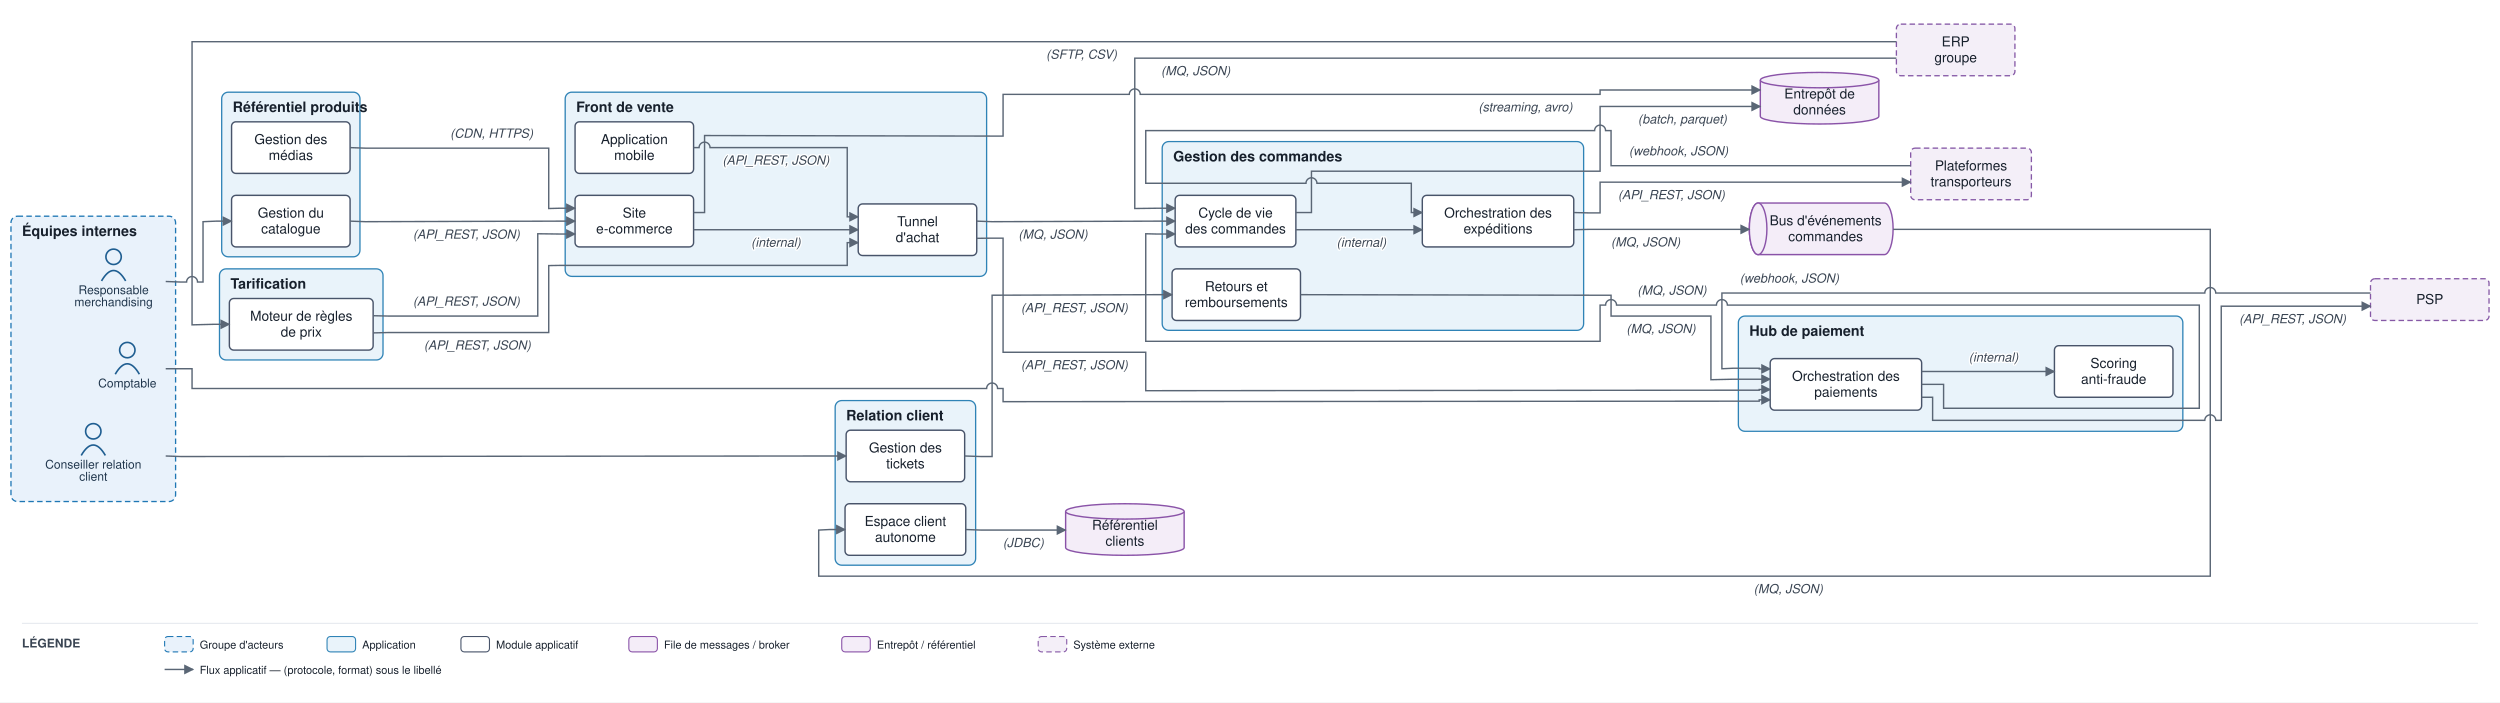
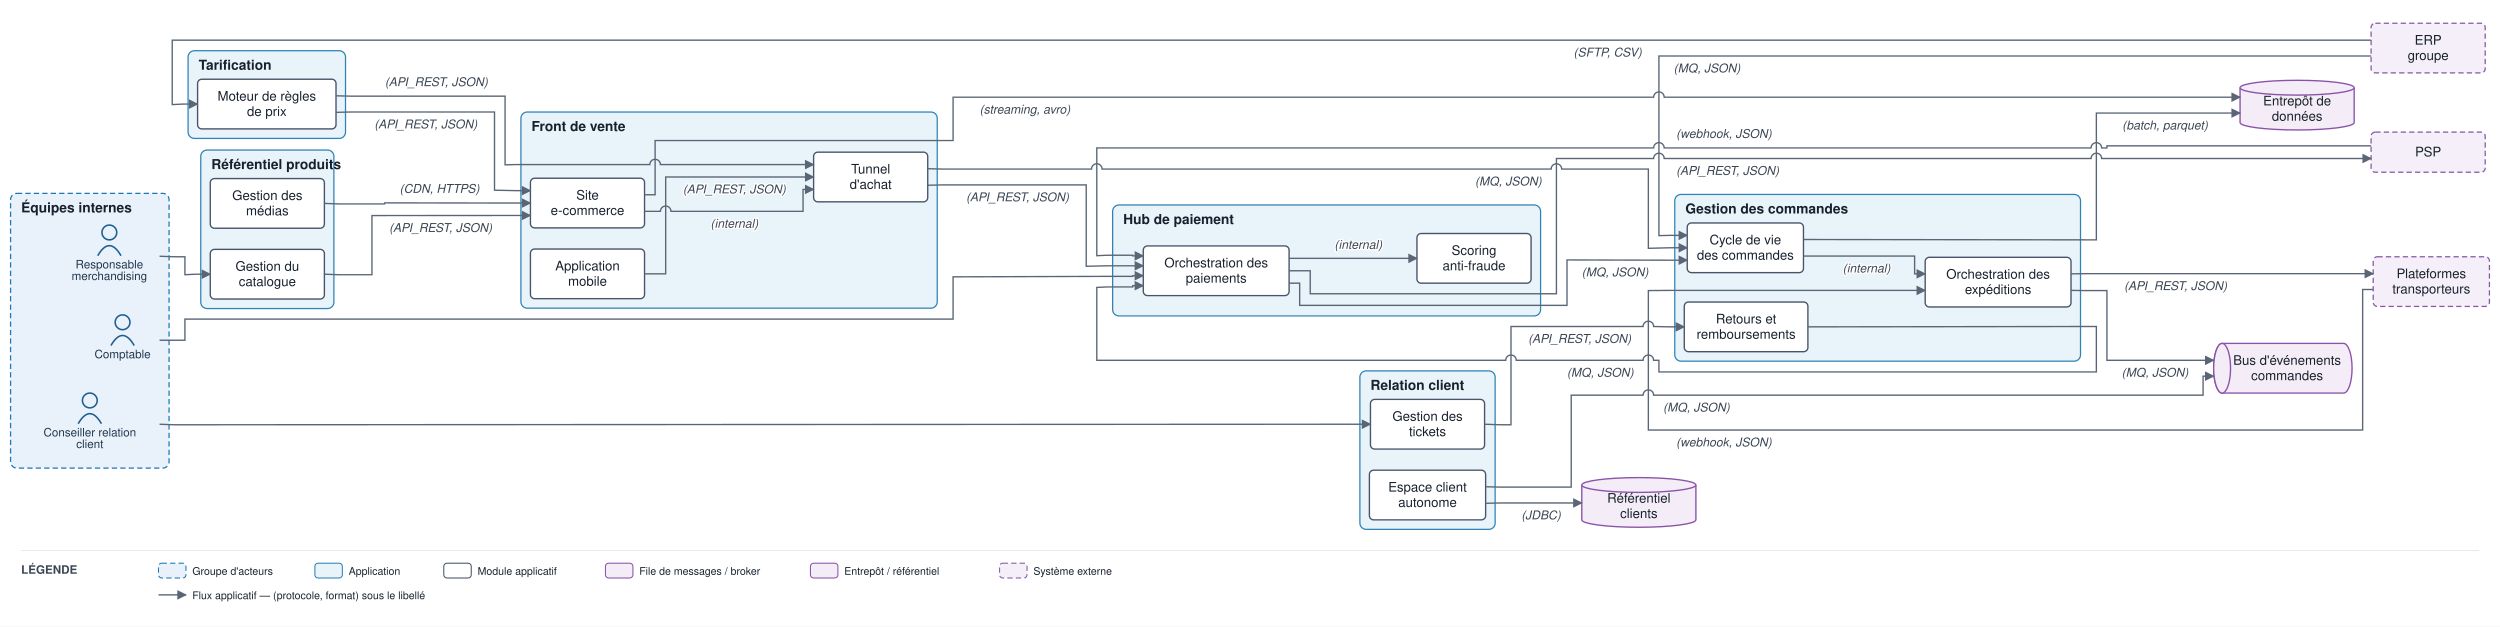
- <svg xmlns="http://www.w3.org/2000/svg" viewBox="0 0 2278 640" font-family="Helvetica,Arial,sans-serif">
+ <svg xmlns="http://www.w3.org/2000/svg" viewBox="0 0 2366 593" font-family="Helvetica,Arial,sans-serif">
  <defs>
    <marker id="arr" viewBox="0 0 10 10" refX="9" refY="5" markerWidth="7" markerHeight="7" orient="auto-start-reverse">
      <path d="M0,0 L10,5 L0,10 z" fill="#5a6675" />
    </marker>
  </defs>
-   <rect width="2278" height="640" fill="#ffffff" />
-   <rect x="10" y="197" width="150" height="260" rx="6" fill="#e9f2fb" stroke="#1f77b4" stroke-width="1.2" stroke-dasharray="5 3" />
-   <text x="20" y="215" font-size="13" font-weight="bold" fill="#17202c">Équipes internes</text>
-   <rect x="515" y="84" width="384" height="167.833" rx="6" fill="#e9f3fa" stroke="#2f83b6" stroke-width="1.2" />
-   <text x="525" y="102" font-size="13" font-weight="bold" fill="#17202c">Front de vente</text>
-   <rect x="1059" y="129" width="384" height="172" rx="6" fill="#e9f3fa" stroke="#2f83b6" stroke-width="1.2" />
-   <text x="1069" y="147" font-size="13" font-weight="bold" fill="#17202c">Gestion des commandes</text>
-   <rect x="202" y="84" width="126" height="150" rx="6" fill="#e9f3fa" stroke="#2f83b6" stroke-width="1.2" />
-   <text x="212" y="102" font-size="13" font-weight="bold" fill="#17202c">Référentiel produits</text>
-   <rect x="200" y="245" width="149" height="83" rx="6" fill="#e9f3fa" stroke="#2f83b6" stroke-width="1.2" />
-   <text x="210" y="263" font-size="13" font-weight="bold" fill="#17202c">Tarification</text>
-   <rect x="1584" y="288" width="405" height="105" rx="6" fill="#e9f3fa" stroke="#2f83b6" stroke-width="1.2" />
-   <text x="1594" y="306" font-size="13" font-weight="bold" fill="#17202c">Hub de paiement</text>
-   <rect x="761" y="365" width="128" height="150" rx="6" fill="#e9f3fa" stroke="#2f83b6" stroke-width="1.2" />
-   <text x="771" y="383" font-size="13" font-weight="bold" fill="#17202c">Relation client</text>
-   <circle cx="103.5" cy="234" r="7" fill="none" stroke="#1f5e91" stroke-width="1.5" />
-   <path d="M 92.5 256 q 11 -19 22 0" fill="none" stroke="#1f5e91" stroke-width="1.5" />
-   <text x="103.5" y="268" font-size="11" text-anchor="middle" fill="#20364c">Responsable</text>
-   <text x="103.5" y="279" font-size="11" text-anchor="middle" fill="#20364c">merchandising</text>
-   <circle cx="85" cy="393" r="7" fill="none" stroke="#1f5e91" stroke-width="1.5" />
-   <path d="M 74 415 q 11 -19 22 0" fill="none" stroke="#1f5e91" stroke-width="1.5" />
-   <text x="85" y="427" font-size="11" text-anchor="middle" fill="#20364c">Conseiller relation</text>
-   <text x="85" y="438" font-size="11" text-anchor="middle" fill="#20364c">client</text>
-   <circle cx="116" cy="319" r="7" fill="none" stroke="#1f5e91" stroke-width="1.5" />
-   <path d="M 105 341 q 11 -19 22 0" fill="none" stroke="#1f5e91" stroke-width="1.5" />
-   <text x="116" y="353" font-size="11" text-anchor="middle" fill="#20364c">Comptable</text>
-   <rect x="524" y="178" width="108" height="47" rx="4" fill="#ffffff" stroke="#48546a" stroke-width="1.3" />
-   <text x="578" y="198.25" font-size="12.5" text-anchor="middle" fill="#17202c">Site</text>
-   <text x="578" y="212.75" font-size="12.5" text-anchor="middle" fill="#17202c">e-commerce</text>
-   <rect x="524" y="111" width="108" height="47" rx="4" fill="#ffffff" stroke="#48546a" stroke-width="1.3" />
-   <text x="578" y="131.25" font-size="12.5" text-anchor="middle" fill="#17202c">Application</text>
-   <text x="578" y="145.75" font-size="12.5" text-anchor="middle" fill="#17202c">mobile</text>
-   <rect x="782" y="185.833" width="108" height="47" rx="4" fill="#ffffff" stroke="#48546a" stroke-width="1.3" />
-   <text x="836" y="206.083" font-size="12.5" text-anchor="middle" fill="#17202c">Tunnel</text>
-   <text x="836" y="220.583" font-size="12.5" text-anchor="middle" fill="#17202c">d'achat</text>
-   <rect x="1070.8" y="178" width="110" height="47" rx="4" fill="#ffffff" stroke="#48546a" stroke-width="1.3" />
-   <text x="1125.8" y="198.25" font-size="12.5" text-anchor="middle" fill="#17202c">Cycle de vie</text>
-   <text x="1125.8" y="212.75" font-size="12.5" text-anchor="middle" fill="#17202c">des commandes</text>
-   <rect x="1296" y="178" width="138" height="47" rx="4" fill="#ffffff" stroke="#48546a" stroke-width="1.3" />
-   <text x="1365" y="198.25" font-size="12.5" text-anchor="middle" fill="#17202c">Orchestration des</text>
-   <text x="1365" y="212.75" font-size="12.5" text-anchor="middle" fill="#17202c">expéditions</text>
-   <rect x="1068" y="245" width="117" height="47" rx="4" fill="#ffffff" stroke="#48546a" stroke-width="1.3" />
-   <text x="1126.5" y="265.25" font-size="12.5" text-anchor="middle" fill="#17202c">Retours et</text>
-   <text x="1126.5" y="279.75" font-size="12.5" text-anchor="middle" fill="#17202c">remboursements</text>
-   <rect x="211" y="178" width="108" height="47" rx="4" fill="#ffffff" stroke="#48546a" stroke-width="1.3" />
-   <text x="265" y="198.25" font-size="12.5" text-anchor="middle" fill="#17202c">Gestion du</text>
-   <text x="265" y="212.75" font-size="12.5" text-anchor="middle" fill="#17202c">catalogue</text>
-   <rect x="211" y="111" width="108" height="47" rx="4" fill="#ffffff" stroke="#48546a" stroke-width="1.3" />
-   <text x="265" y="131.25" font-size="12.5" text-anchor="middle" fill="#17202c">Gestion des</text>
-   <text x="265" y="145.75" font-size="12.5" text-anchor="middle" fill="#17202c">médias</text>
-   <rect x="209" y="272" width="131" height="47" rx="4" fill="#ffffff" stroke="#48546a" stroke-width="1.3" />
-   <text x="274.5" y="292.25" font-size="12.5" text-anchor="middle" fill="#17202c">Moteur de règles</text>
-   <text x="274.5" y="306.75" font-size="12.5" text-anchor="middle" fill="#17202c">de prix</text>
-   <rect x="1613" y="326.75" width="138" height="47" rx="4" fill="#ffffff" stroke="#48546a" stroke-width="1.3" />
-   <text x="1682" y="347" font-size="12.5" text-anchor="middle" fill="#17202c">Orchestration des</text>
-   <text x="1682" y="361.5" font-size="12.5" text-anchor="middle" fill="#17202c">paiements</text>
-   <rect x="1872" y="315" width="108" height="47" rx="4" fill="#ffffff" stroke="#48546a" stroke-width="1.3" />
-   <text x="1926" y="335.25" font-size="12.5" text-anchor="middle" fill="#17202c">Scoring</text>
-   <text x="1926" y="349.75" font-size="12.5" text-anchor="middle" fill="#17202c">anti-fraude</text>
-   <rect x="771" y="392" width="108" height="47" rx="4" fill="#ffffff" stroke="#48546a" stroke-width="1.3" />
-   <text x="825" y="412.25" font-size="12.5" text-anchor="middle" fill="#17202c">Gestion des</text>
-   <text x="825" y="426.75" font-size="12.5" text-anchor="middle" fill="#17202c">tickets</text>
-   <rect x="770" y="459" width="110" height="47" rx="4" fill="#ffffff" stroke="#48546a" stroke-width="1.3" />
-   <text x="825" y="479.25" font-size="12.5" text-anchor="middle" fill="#17202c">Espace client</text>
-   <text x="825" y="493.75" font-size="12.5" text-anchor="middle" fill="#17202c">autonome</text>
-   <path d="M 1602 185 h 115 a 8 23.5 0 0 1 0 47 h -115 a 8 23.5 0 0 1 0 -47" fill="#f4edf8" stroke="#8a53a8" stroke-width="1.3" />
-   <ellipse cx="1602" cy="208.5" rx="8" ry="23.5" fill="#f4edf8" stroke="#8a53a8" stroke-width="1.3" />
-   <text x="1663.5" y="205.25" font-size="12.5" text-anchor="middle" fill="#17202c">Bus d'événements</text>
-   <text x="1663.5" y="219.75" font-size="12.5" text-anchor="middle" fill="#17202c">commandes</text>
-   <path d="M 1604 73 v 33 a 54 7 0 0 0 108 0 v -33" fill="#f4edf8" stroke="#8a53a8" stroke-width="1.3" />
-   <ellipse cx="1658" cy="73" rx="54" ry="7" fill="#f4edf8" stroke="#8a53a8" stroke-width="1.3" />
-   <text x="1658" y="89.75" font-size="12.5" text-anchor="middle" fill="#17202c">Entrepôt de</text>
-   <text x="1658" y="104.25" font-size="12.5" text-anchor="middle" fill="#17202c">données</text>
-   <path d="M 971 466 v 33 a 54 7 0 0 0 108 0 v -33" fill="#f4edf8" stroke="#8a53a8" stroke-width="1.3" />
-   <ellipse cx="1025" cy="466" rx="54" ry="7" fill="#f4edf8" stroke="#8a53a8" stroke-width="1.3" />
-   <text x="1025" y="482.75" font-size="12.5" text-anchor="middle" fill="#17202c">Référentiel</text>
-   <text x="1025" y="497.25" font-size="12.5" text-anchor="middle" fill="#17202c">clients</text>
-   <rect x="2160" y="254" width="108" height="38" rx="4" fill="#f4eff8" stroke="#8659a6" stroke-width="1.2" stroke-dasharray="5 3" />
-   <text x="2214" y="277" font-size="12.5" text-anchor="middle" fill="#17202c">PSP</text>
-   <rect x="1741" y="135" width="110" height="47" rx="4" fill="#f4eff8" stroke="#8659a6" stroke-width="1.2" stroke-dasharray="5 3" />
-   <text x="1796" y="155.25" font-size="12.5" text-anchor="middle" fill="#17202c">Plateformes</text>
-   <text x="1796" y="169.75" font-size="12.5" text-anchor="middle" fill="#17202c">transporteurs</text>
-   <rect x="1728" y="22" width="108" height="47" rx="4" fill="#f4eff8" stroke="#8659a6" stroke-width="1.2" stroke-dasharray="5 3" />
-   <text x="1782" y="42.25" font-size="12.5" text-anchor="middle" fill="#17202c">ERP</text>
-   <text x="1782" y="56.75" font-size="12.5" text-anchor="middle" fill="#17202c">groupe</text>
-   <path d="M 151 256.5 L 165 257 L 170 257 A 5 5 0 0 1 180 257 L 185 257 L 185 202 L 197 201.5 L 211 201.5" fill="none" stroke="#5a6675" stroke-width="1.3" marker-end="url(#arr)" />
-   <path d="M 319 201.5 L 333 202 L 510 201.5 L 524 201.5" fill="none" stroke="#5a6675" stroke-width="1.3" marker-end="url(#arr)" />
-   <text x="425" y="217.5" font-size="11.5" text-anchor="middle" fill="#3a4553" font-style="italic" stroke="#ffffff" stroke-width="2.5" paint-order="stroke" stroke-linejoin="round">(API_REST, JSON)</text>
-   <path d="M 319 134.5 L 333 135 L 500 135 L 500 190 L 510 189.75 L 524 189.75" fill="none" stroke="#5a6675" stroke-width="1.3" marker-end="url(#arr)" />
-   <text x="448" y="125.5" font-size="11.5" text-anchor="middle" fill="#3a4553" font-style="italic" stroke="#ffffff" stroke-width="2.5" paint-order="stroke" stroke-linejoin="round">(CDN, HTTPS)</text>
-   <path d="M 340 287.667 L 354 288 L 490 288 L 490 213 L 510 213.25 L 524 213.25" fill="none" stroke="#5a6675" stroke-width="1.3" marker-end="url(#arr)" />
-   <text x="425" y="278.5" font-size="11.5" text-anchor="middle" fill="#3a4553" font-style="italic" stroke="#ffffff" stroke-width="2.5" paint-order="stroke" stroke-linejoin="round">(API_REST, JSON)</text>
-   <path d="M 340 303.333 L 354 303 L 500 303 L 500 242 L 510 241.833 L 772 241.833 L 772 221.083 L 782 221.083" fill="none" stroke="#5a6675" stroke-width="1.3" marker-end="url(#arr)" />
-   <text x="435" y="318.5" font-size="11.5" text-anchor="middle" fill="#3a4553" font-style="italic" stroke="#ffffff" stroke-width="2.5" paint-order="stroke" stroke-linejoin="round">(API_REST, JSON)</text>
-   <path d="M 1728 38 L 175 38 L 175 296 L 195 295.5 L 209 295.5" fill="none" stroke="#5a6675" stroke-width="1.3" marker-end="url(#arr)" />
-   <text x="985.5" y="53.5" font-size="11.5" text-anchor="middle" fill="#3a4553" font-style="italic" stroke="#ffffff" stroke-width="2.5" paint-order="stroke" stroke-linejoin="round">(SFTP, CSV)</text>
-   <path d="M 632 209.333 L 782 209.333" fill="none" stroke="#5a6675" stroke-width="1.3" marker-end="url(#arr)" />
-   <text x="707" y="224.833" font-size="11.5" text-anchor="middle" fill="#3a4553" font-style="italic" stroke="#ffffff" stroke-width="2.5" paint-order="stroke" stroke-linejoin="round">(internal)</text>
-   <path d="M 632 134.5 L 637 134.5 A 5 5 0 0 1 647 134.5 L 772 134.5 L 772 197.583 L 782 197.583" fill="none" stroke="#5a6675" stroke-width="1.3" marker-end="url(#arr)" />
-   <text x="707" y="150" font-size="11.5" text-anchor="middle" fill="#3a4553" font-style="italic" stroke="#ffffff" stroke-width="2.5" paint-order="stroke" stroke-linejoin="round">(API_REST, JSON)</text>
-   <path d="M 890 201.5 L 904 202 L 1054 201.5 L 1070.8 201.5" fill="none" stroke="#5a6675" stroke-width="1.3" marker-end="url(#arr)" />
-   <text x="959.5" y="217.5" font-size="11.5" text-anchor="middle" fill="#3a4553" font-style="italic" stroke="#ffffff" stroke-width="2.5" paint-order="stroke" stroke-linejoin="round">(MQ, JSON)</text>
-   <path d="M 890 217.167 L 904 217 L 914 217 L 914 321 L 1044 321 L 1044 356 L 1579 355.55 L 1603 355.55 L 1603 354.95 L 1613 354.95" fill="none" stroke="#5a6675" stroke-width="1.3" marker-end="url(#arr)" />
-   <text x="979" y="336.5" font-size="11.5" text-anchor="middle" fill="#3a4553" font-style="italic" stroke="#ffffff" stroke-width="2.5" paint-order="stroke" stroke-linejoin="round">(API_REST, JSON)</text>
-   <path d="M 1751 338.5 L 1872 338.5" fill="none" stroke="#5a6675" stroke-width="1.3" marker-end="url(#arr)" />
-   <text x="1816.5" y="329.5" font-size="11.5" text-anchor="middle" fill="#3a4553" font-style="italic" stroke="#ffffff" stroke-width="2.5" paint-order="stroke" stroke-linejoin="round">(internal)</text>
-   <path d="M 1751 362 L 1761 362 L 1761 383 L 2009 383 A 5 5 0 0 1 2019 383 L 2024 383 L 2024 279 L 2160 279" fill="none" stroke="#5a6675" stroke-width="1.3" marker-end="url(#arr)" />
-   <text x="2089" y="294.5" font-size="11.5" text-anchor="middle" fill="#3a4553" font-style="italic" stroke="#ffffff" stroke-width="2.5" paint-order="stroke" stroke-linejoin="round">(API_REST, JSON)</text>
-   <path d="M 2160 267 L 2019 267 A 5 5 0 0 0 2009 267 L 1569 267 L 1569 336 L 1579 335.55 L 1603 335.55 L 1603 336.15 L 1613 336.15" fill="none" stroke="#5a6675" stroke-width="1.3" marker-end="url(#arr)" />
-   <text x="1630.5" y="257.5" font-size="11.5" text-anchor="middle" fill="#3a4553" font-style="italic" stroke="#ffffff" stroke-width="2.5" paint-order="stroke" stroke-linejoin="round">(webhook, JSON)</text>
-   <path d="M 1751 350.25 L 1771 350.25 L 1771 372 L 2004 372 L 2004 278 L 1574 278 A 5 5 0 0 0 1564 278 L 1473 278 A 5 5 0 0 0 1463 278 L 1458 278 L 1458 311 L 1044 311 L 1044 213 L 1054 213.25 L 1070.8 213.25" fill="none" stroke="#5a6675" stroke-width="1.3" marker-end="url(#arr)" />
-   <text x="1523.5" y="268.5" font-size="11.5" text-anchor="middle" fill="#3a4553" font-style="italic" stroke="#ffffff" stroke-width="2.5" paint-order="stroke" stroke-linejoin="round">(MQ, JSON)</text>
-   <path d="M 1180.8 209.333 L 1296 209.333" fill="none" stroke="#5a6675" stroke-width="1.3" marker-end="url(#arr)" />
-   <text x="1240.5" y="224.833" font-size="11.5" text-anchor="middle" fill="#3a4553" font-style="italic" stroke="#ffffff" stroke-width="2.5" paint-order="stroke" stroke-linejoin="round">(internal)</text>
-   <path d="M 1434 193.667 L 1448 194 L 1458 194 L 1458 166 L 1741 166" fill="none" stroke="#5a6675" stroke-width="1.3" marker-end="url(#arr)" />
-   <text x="1523" y="181.5" font-size="11.5" text-anchor="middle" fill="#3a4553" font-style="italic" stroke="#ffffff" stroke-width="2.5" paint-order="stroke" stroke-linejoin="round">(API_REST, JSON)</text>
-   <path d="M 1741 151 L 1468 151 L 1468 119 L 1463 119 A 5 5 0 0 0 1453 119 L 1044 119 L 1044 167 L 1190 167 A 5 5 0 0 1 1200 167 L 1286 167 L 1286 193.667 L 1296 193.667" fill="none" stroke="#5a6675" stroke-width="1.3" marker-end="url(#arr)" />
-   <text x="1529.5" y="141.5" font-size="11.5" text-anchor="middle" fill="#3a4553" font-style="italic" stroke="#ffffff" stroke-width="2.5" paint-order="stroke" stroke-linejoin="round">(webhook, JSON)</text>
-   <path d="M 1434 209.333 L 1448 209 L 1594 209" fill="none" stroke="#5a6675" stroke-width="1.3" marker-end="url(#arr)" />
-   <text x="1499.5" y="224.5" font-size="11.5" text-anchor="middle" fill="#3a4553" font-style="italic" stroke="#ffffff" stroke-width="2.5" paint-order="stroke" stroke-linejoin="round">(MQ, JSON)</text>
-   <path d="M 1725 209 L 2014 209 L 2014 525 L 746 525 L 746 483 L 756 482.5 L 770 482.5" fill="none" stroke="#5a6675" stroke-width="1.3" marker-end="url(#arr)" />
-   <text x="1629.5" y="540.5" font-size="11.5" text-anchor="middle" fill="#3a4553" font-style="italic" stroke="#ffffff" stroke-width="2.5" paint-order="stroke" stroke-linejoin="round">(MQ, JSON)</text>
-   <path d="M 151 415.5 L 165 416 L 756 415.5 L 771 415.5" fill="none" stroke="#5a6675" stroke-width="1.3" marker-end="url(#arr)" />
-   <path d="M 879 415.5 L 894 416 L 904 416 L 904 269 L 1054 268.5 L 1068 268.5" fill="none" stroke="#5a6675" stroke-width="1.3" marker-end="url(#arr)" />
-   <text x="979" y="284.5" font-size="11.5" text-anchor="middle" fill="#3a4553" font-style="italic" stroke="#ffffff" stroke-width="2.5" paint-order="stroke" stroke-linejoin="round">(API_REST, JSON)</text>
-   <path d="M 1185 268.5 L 1448 269 L 1468 269 L 1468 288 L 1559 288 L 1559 346 L 1579 345.55 L 1613 345.55" fill="none" stroke="#5a6675" stroke-width="1.3" marker-end="url(#arr)" />
-   <text x="1513.5" y="303.5" font-size="11.5" text-anchor="middle" fill="#3a4553" font-style="italic" stroke="#ffffff" stroke-width="2.5" paint-order="stroke" stroke-linejoin="round">(MQ, JSON)</text>
-   <path d="M 880 482.5 L 894 483 L 971 483" fill="none" stroke="#5a6675" stroke-width="1.3" marker-end="url(#arr)" />
-   <text x="932.5" y="498.5" font-size="11.5" text-anchor="middle" fill="#3a4553" font-style="italic" stroke="#ffffff" stroke-width="2.5" paint-order="stroke" stroke-linejoin="round">(JDBC)</text>
-   <path d="M 1180.8 193.667 L 1195 193.667 L 1195 156 L 1458 156 L 1458 97 L 1604 97" fill="none" stroke="#5a6675" stroke-width="1.3" marker-end="url(#arr)" />
-   <text x="1533" y="112.5" font-size="11.5" text-anchor="middle" fill="#3a4553" font-style="italic" stroke="#ffffff" stroke-width="2.5" paint-order="stroke" stroke-linejoin="round">(batch, parquet)</text>
-   <path d="M 632 193.667 L 642 193.667 L 642 123.5 L 904 124 L 914 124 L 914 86 L 1029 86 A 5 5 0 0 1 1039 86 L 1458 86 L 1458 82 L 1604 82" fill="none" stroke="#5a6675" stroke-width="1.3" marker-end="url(#arr)" />
-   <text x="1390" y="101.5" font-size="11.5" text-anchor="middle" fill="#3a4553" font-style="italic" stroke="#ffffff" stroke-width="2.5" paint-order="stroke" stroke-linejoin="round">(streaming, avro)</text>
-   <path d="M 151 336 L 175 336 L 175 354 L 899 354 A 5 5 0 0 1 909 354 L 914 354 L 914 366 L 1579 365.55 L 1603 365.55 L 1603 364.35 L 1613 364.35" fill="none" stroke="#5a6675" stroke-width="1.3" marker-end="url(#arr)" />
-   <path d="M 1728 53 L 1034 53 L 1034 190 L 1054 189.75 L 1070.8 189.75" fill="none" stroke="#5a6675" stroke-width="1.3" marker-end="url(#arr)" />
-   <text x="1089.5" y="68.5" font-size="11.5" text-anchor="middle" fill="#3a4553" font-style="italic" stroke="#ffffff" stroke-width="2.5" paint-order="stroke" stroke-linejoin="round">(MQ, JSON)</text>
-   <line x1="20" y1="568" x2="2258" y2="568" stroke="#e6e9ee" stroke-width="1" />
-   <text x="20" y="590" font-size="11" font-weight="bold" fill="#3a4553">LÉGENDE</text>
-   <rect x="150" y="580" width="26" height="14" rx="3" fill="#e9f2fb" stroke="#1f77b4" stroke-dasharray="5 3" />
-   <text x="182" y="591" font-size="10" fill="#17202c">Groupe d'acteurs</text>
-   <rect x="298" y="580" width="26" height="14" rx="3" fill="#e9f3fa" stroke="#2f83b6" />
-   <text x="330" y="591" font-size="10" fill="#17202c">Application</text>
-   <rect x="420" y="580" width="26" height="14" rx="3" fill="#ffffff" stroke="#48546a" />
-   <text x="452" y="591" font-size="10" fill="#17202c">Module applicatif</text>
-   <rect x="573" y="580" width="26" height="14" rx="3" fill="#f4edf8" stroke="#8a53a8" />
-   <text x="605" y="591" font-size="10" fill="#17202c">File de messages / broker</text>
-   <rect x="767" y="580" width="26" height="14" rx="3" fill="#f4edf8" stroke="#8a53a8" />
-   <text x="799" y="591" font-size="10" fill="#17202c">Entrepôt / référentiel</text>
-   <rect x="946" y="580" width="26" height="14" rx="3" fill="#f4eff8" stroke="#8659a6" stroke-dasharray="5 3" />
-   <text x="978" y="591" font-size="10" fill="#17202c">Système externe</text>
-   <line x1="150" y1="610" x2="176" y2="610" stroke="#5a6675" stroke-width="1.3" marker-end="url(#arr)" />
-   <text x="182" y="614" font-size="10" fill="#17202c">Flux applicatif — (protocole, format) sous le libellé</text>
+   <rect width="2366" height="593" fill="#ffffff" />
+   <rect x="10" y="183" width="150" height="260" rx="6" fill="#e9f2fb" stroke="#1f77b4" stroke-width="1.2" stroke-dasharray="5 3" />
+   <text x="20" y="201" font-size="13" font-weight="bold" fill="#17202c">Équipes internes</text>
+   <rect x="493" y="106" width="394" height="185.667" rx="6" fill="#e9f3fa" stroke="#2f83b6" stroke-width="1.2" />
+   <text x="503" y="124" font-size="13" font-weight="bold" fill="#17202c">Front de vente</text>
+   <rect x="1585" y="184" width="384" height="157.833" rx="6" fill="#e9f3fa" stroke="#2f83b6" stroke-width="1.2" />
+   <text x="1595" y="202" font-size="13" font-weight="bold" fill="#17202c">Gestion des commandes</text>
+   <rect x="190" y="142" width="126" height="150" rx="6" fill="#e9f3fa" stroke="#2f83b6" stroke-width="1.2" />
+   <text x="200" y="160" font-size="13" font-weight="bold" fill="#17202c">Référentiel produits</text>
+   <rect x="178" y="48" width="149" height="83" rx="6" fill="#e9f3fa" stroke="#2f83b6" stroke-width="1.2" />
+   <text x="188" y="66" font-size="13" font-weight="bold" fill="#17202c">Tarification</text>
+   <rect x="1053" y="194" width="405" height="105" rx="6" fill="#e9f3fa" stroke="#2f83b6" stroke-width="1.2" />
+   <text x="1063" y="212" font-size="13" font-weight="bold" fill="#17202c">Hub de paiement</text>
+   <rect x="1287" y="351" width="128" height="150" rx="6" fill="#e9f3fa" stroke="#2f83b6" stroke-width="1.2" />
+   <text x="1297" y="369" font-size="13" font-weight="bold" fill="#17202c">Relation client</text>
+   <circle cx="103.5" cy="220" r="7" fill="none" stroke="#1f5e91" stroke-width="1.5" />
+   <path d="M 92.5 242 q 11 -19 22 0" fill="none" stroke="#1f5e91" stroke-width="1.5" />
+   <text x="103.5" y="254" font-size="11" text-anchor="middle" fill="#20364c">Responsable</text>
+   <text x="103.5" y="265" font-size="11" text-anchor="middle" fill="#20364c">merchandising</text>
+   <circle cx="85" cy="379" r="7" fill="none" stroke="#1f5e91" stroke-width="1.5" />
+   <path d="M 74 401 q 11 -19 22 0" fill="none" stroke="#1f5e91" stroke-width="1.5" />
+   <text x="85" y="413" font-size="11" text-anchor="middle" fill="#20364c">Conseiller relation</text>
+   <text x="85" y="424" font-size="11" text-anchor="middle" fill="#20364c">client</text>
+   <circle cx="116" cy="305" r="7" fill="none" stroke="#1f5e91" stroke-width="1.5" />
+   <path d="M 105 327 q 11 -19 22 0" fill="none" stroke="#1f5e91" stroke-width="1.5" />
+   <text x="116" y="339" font-size="11" text-anchor="middle" fill="#20364c">Comptable</text>
+   <rect x="502" y="168.667" width="108" height="47" rx="4" fill="#ffffff" stroke="#48546a" stroke-width="1.3" />
+   <text x="556" y="188.917" font-size="12.5" text-anchor="middle" fill="#17202c">Site</text>
+   <text x="556" y="203.417" font-size="12.5" text-anchor="middle" fill="#17202c">e-commerce</text>
+   <rect x="502" y="235.667" width="108" height="47" rx="4" fill="#ffffff" stroke="#48546a" stroke-width="1.3" />
+   <text x="556" y="255.917" font-size="12.5" text-anchor="middle" fill="#17202c">Application</text>
+   <text x="556" y="270.417" font-size="12.5" text-anchor="middle" fill="#17202c">mobile</text>
+   <rect x="770" y="144" width="108" height="47" rx="4" fill="#ffffff" stroke="#48546a" stroke-width="1.3" />
+   <text x="824" y="164.25" font-size="12.5" text-anchor="middle" fill="#17202c">Tunnel</text>
+   <text x="824" y="178.75" font-size="12.5" text-anchor="middle" fill="#17202c">d'achat</text>
+   <rect x="1596.8" y="211" width="110" height="47" rx="4" fill="#ffffff" stroke="#48546a" stroke-width="1.3" />
+   <text x="1651.8" y="231.25" font-size="12.5" text-anchor="middle" fill="#17202c">Cycle de vie</text>
+   <text x="1651.8" y="245.75" font-size="12.5" text-anchor="middle" fill="#17202c">des commandes</text>
+   <rect x="1822" y="243.5" width="138" height="47" rx="4" fill="#ffffff" stroke="#48546a" stroke-width="1.3" />
+   <text x="1891" y="263.75" font-size="12.5" text-anchor="middle" fill="#17202c">Orchestration des</text>
+   <text x="1891" y="278.25" font-size="12.5" text-anchor="middle" fill="#17202c">expéditions</text>
+   <rect x="1594" y="285.833" width="117" height="47" rx="4" fill="#ffffff" stroke="#48546a" stroke-width="1.3" />
+   <text x="1652.5" y="306.083" font-size="12.5" text-anchor="middle" fill="#17202c">Retours et</text>
+   <text x="1652.5" y="320.583" font-size="12.5" text-anchor="middle" fill="#17202c">remboursements</text>
+   <rect x="199" y="236" width="108" height="47" rx="4" fill="#ffffff" stroke="#48546a" stroke-width="1.3" />
+   <text x="253" y="256.25" font-size="12.5" text-anchor="middle" fill="#17202c">Gestion du</text>
+   <text x="253" y="270.75" font-size="12.5" text-anchor="middle" fill="#17202c">catalogue</text>
+   <rect x="199" y="169" width="108" height="47" rx="4" fill="#ffffff" stroke="#48546a" stroke-width="1.3" />
+   <text x="253" y="189.25" font-size="12.5" text-anchor="middle" fill="#17202c">Gestion des</text>
+   <text x="253" y="203.75" font-size="12.5" text-anchor="middle" fill="#17202c">médias</text>
+   <rect x="187" y="75" width="131" height="47" rx="4" fill="#ffffff" stroke="#48546a" stroke-width="1.3" />
+   <text x="252.5" y="95.25" font-size="12.5" text-anchor="middle" fill="#17202c">Moteur de règles</text>
+   <text x="252.5" y="109.75" font-size="12.5" text-anchor="middle" fill="#17202c">de prix</text>
+   <rect x="1082" y="232.75" width="138" height="47" rx="4" fill="#ffffff" stroke="#48546a" stroke-width="1.3" />
+   <text x="1151" y="253" font-size="12.5" text-anchor="middle" fill="#17202c">Orchestration des</text>
+   <text x="1151" y="267.5" font-size="12.5" text-anchor="middle" fill="#17202c">paiements</text>
+   <rect x="1341" y="221" width="108" height="47" rx="4" fill="#ffffff" stroke="#48546a" stroke-width="1.3" />
+   <text x="1395" y="241.25" font-size="12.5" text-anchor="middle" fill="#17202c">Scoring</text>
+   <text x="1395" y="255.75" font-size="12.5" text-anchor="middle" fill="#17202c">anti-fraude</text>
+   <rect x="1297" y="378" width="108" height="47" rx="4" fill="#ffffff" stroke="#48546a" stroke-width="1.3" />
+   <text x="1351" y="398.25" font-size="12.5" text-anchor="middle" fill="#17202c">Gestion des</text>
+   <text x="1351" y="412.75" font-size="12.5" text-anchor="middle" fill="#17202c">tickets</text>
+   <rect x="1296" y="445" width="110" height="47" rx="4" fill="#ffffff" stroke="#48546a" stroke-width="1.3" />
+   <text x="1351" y="465.25" font-size="12.5" text-anchor="middle" fill="#17202c">Espace client</text>
+   <text x="1351" y="479.75" font-size="12.5" text-anchor="middle" fill="#17202c">autonome</text>
+   <path d="M 2103 325 h 115 a 8 23.5 0 0 1 0 47 h -115 a 8 23.5 0 0 1 0 -47" fill="#f4edf8" stroke="#8a53a8" stroke-width="1.3" />
+   <ellipse cx="2103" cy="348.5" rx="8" ry="23.5" fill="#f4edf8" stroke="#8a53a8" stroke-width="1.3" />
+   <text x="2164.5" y="345.25" font-size="12.5" text-anchor="middle" fill="#17202c">Bus d'événements</text>
+   <text x="2164.5" y="359.75" font-size="12.5" text-anchor="middle" fill="#17202c">commandes</text>
+   <path d="M 2120 83 v 33 a 54 7 0 0 0 108 0 v -33" fill="#f4edf8" stroke="#8a53a8" stroke-width="1.3" />
+   <ellipse cx="2174" cy="83" rx="54" ry="7" fill="#f4edf8" stroke="#8a53a8" stroke-width="1.3" />
+   <text x="2174" y="99.75" font-size="12.5" text-anchor="middle" fill="#17202c">Entrepôt de</text>
+   <text x="2174" y="114.25" font-size="12.5" text-anchor="middle" fill="#17202c">données</text>
+   <path d="M 1497 459 v 33 a 54 7 0 0 0 108 0 v -33" fill="#f4edf8" stroke="#8a53a8" stroke-width="1.3" />
+   <ellipse cx="1551" cy="459" rx="54" ry="7" fill="#f4edf8" stroke="#8a53a8" stroke-width="1.3" />
+   <text x="1551" y="475.75" font-size="12.5" text-anchor="middle" fill="#17202c">Référentiel</text>
+   <text x="1551" y="490.25" font-size="12.5" text-anchor="middle" fill="#17202c">clients</text>
+   <rect x="2244" y="125" width="108" height="38" rx="4" fill="#f4eff8" stroke="#8659a6" stroke-width="1.2" stroke-dasharray="5 3" />
+   <text x="2298" y="148" font-size="12.5" text-anchor="middle" fill="#17202c">PSP</text>
+   <rect x="2246" y="243" width="110" height="47" rx="4" fill="#f4eff8" stroke="#8659a6" stroke-width="1.2" stroke-dasharray="5 3" />
+   <text x="2301" y="263.25" font-size="12.5" text-anchor="middle" fill="#17202c">Plateformes</text>
+   <text x="2301" y="277.75" font-size="12.5" text-anchor="middle" fill="#17202c">transporteurs</text>
+   <rect x="2244" y="22" width="108" height="47" rx="4" fill="#f4eff8" stroke="#8659a6" stroke-width="1.2" stroke-dasharray="5 3" />
+   <text x="2298" y="42.25" font-size="12.5" text-anchor="middle" fill="#17202c">ERP</text>
+   <text x="2298" y="56.75" font-size="12.5" text-anchor="middle" fill="#17202c">groupe</text>
+   <path d="M 151 242.5 L 165 243 L 175 243 L 175 260 L 185 259.5 L 199 259.5" fill="none" stroke="#5a6675" stroke-width="1.3" marker-end="url(#arr)" />
+   <path d="M 307 259.5 L 321 260 L 352 260 L 352 204 L 488 203.917 L 502 203.917" fill="none" stroke="#5a6675" stroke-width="1.3" marker-end="url(#arr)" />
+   <text x="417" y="219.5" font-size="11.5" text-anchor="middle" fill="#3a4553" font-style="italic" stroke="#ffffff" stroke-width="2.5" paint-order="stroke" stroke-linejoin="round">(API_REST, JSON)</text>
+   <path d="M 307 192.5 L 321 193 L 364 193 L 364 192 L 488 192.167 L 502 192.167" fill="none" stroke="#5a6675" stroke-width="1.3" marker-end="url(#arr)" />
+   <text x="416" y="182.5" font-size="11.5" text-anchor="middle" fill="#3a4553" font-style="italic" stroke="#ffffff" stroke-width="2.5" paint-order="stroke" stroke-linejoin="round">(CDN, HTTPS)</text>
+   <path d="M 318 106.333 L 332 106 L 468 106 L 468 180 L 488 180.417 L 502 180.417" fill="none" stroke="#5a6675" stroke-width="1.3" marker-end="url(#arr)" />
+   <text x="403" y="121.5" font-size="11.5" text-anchor="middle" fill="#3a4553" font-style="italic" stroke="#ffffff" stroke-width="2.5" paint-order="stroke" stroke-linejoin="round">(API_REST, JSON)</text>
+   <path d="M 318 90.667 L 332 91 L 478 91 L 478 156 L 488 155.75 L 615 155.75 A 5 5 0 0 1 625 155.75 L 770 155.75" fill="none" stroke="#5a6675" stroke-width="1.3" marker-end="url(#arr)" />
+   <text x="413" y="81.5" font-size="11.5" text-anchor="middle" fill="#3a4553" font-style="italic" stroke="#ffffff" stroke-width="2.5" paint-order="stroke" stroke-linejoin="round">(API_REST, JSON)</text>
+   <path d="M 2244 38 L 163 38 L 163 99 L 173 98.5 L 187 98.5" fill="none" stroke="#5a6675" stroke-width="1.3" marker-end="url(#arr)" />
+   <text x="1521.5" y="53.5" font-size="11.5" text-anchor="middle" fill="#3a4553" font-style="italic" stroke="#ffffff" stroke-width="2.5" paint-order="stroke" stroke-linejoin="round">(SFTP, CSV)</text>
+   <path d="M 610 200 L 625 200 A 5 5 0 0 1 635 200 L 760 200 L 760 179.25 L 770 179.25" fill="none" stroke="#5a6675" stroke-width="1.3" marker-end="url(#arr)" />
+   <text x="695" y="215.5" font-size="11.5" text-anchor="middle" fill="#3a4553" font-style="italic" stroke="#ffffff" stroke-width="2.5" paint-order="stroke" stroke-linejoin="round">(internal)</text>
+   <path d="M 610 259.167 L 630 259.167 L 630 167.5 L 770 167.5" fill="none" stroke="#5a6675" stroke-width="1.3" marker-end="url(#arr)" />
+   <text x="695" y="183" font-size="11.5" text-anchor="middle" fill="#3a4553" font-style="italic" stroke="#ffffff" stroke-width="2.5" paint-order="stroke" stroke-linejoin="round">(API_REST, JSON)</text>
+   <path d="M 878 159.667 L 892 160 L 1033 160 A 5 5 0 0 1 1043 160 L 1468 160 A 5 5 0 0 1 1478 160 L 1560 160 L 1560 235 L 1580 234.5 L 1596.8 234.5" fill="none" stroke="#5a6675" stroke-width="1.3" marker-end="url(#arr)" />
+   <text x="1427.5" y="175.5" font-size="11.5" text-anchor="middle" fill="#3a4553" font-style="italic" stroke="#ffffff" stroke-width="2.5" paint-order="stroke" stroke-linejoin="round">(MQ, JSON)</text>
+   <path d="M 878 175.333 L 892 175 L 1028 175 L 1028 252 L 1048 251.55 L 1082 251.55" fill="none" stroke="#5a6675" stroke-width="1.3" marker-end="url(#arr)" />
+   <text x="963" y="190.5" font-size="11.5" text-anchor="middle" fill="#3a4553" font-style="italic" stroke="#ffffff" stroke-width="2.5" paint-order="stroke" stroke-linejoin="round">(API_REST, JSON)</text>
+   <path d="M 1220 244.5 L 1341 244.5" fill="none" stroke="#5a6675" stroke-width="1.3" marker-end="url(#arr)" />
+   <text x="1285.5" y="235.5" font-size="11.5" text-anchor="middle" fill="#3a4553" font-style="italic" stroke="#ffffff" stroke-width="2.5" paint-order="stroke" stroke-linejoin="round">(internal)</text>
+   <path d="M 1220 256.25 L 1240 256.25 L 1240 278 L 1473 278 L 1473 150 L 1565 150 A 5 5 0 0 1 1575 150 L 1979 150 A 5 5 0 0 1 1989 150 L 2244 150" fill="none" stroke="#5a6675" stroke-width="1.3" marker-end="url(#arr)" />
+   <text x="1635" y="165.5" font-size="11.5" text-anchor="middle" fill="#3a4553" font-style="italic" stroke="#ffffff" stroke-width="2.5" paint-order="stroke" stroke-linejoin="round">(API_REST, JSON)</text>
+   <path d="M 2244 138 L 1994 138 L 1994 140 L 1989 140 A 5 5 0 0 0 1979 140 L 1575 140 A 5 5 0 0 0 1565 140 L 1038 140 L 1038 242 L 1048 241.55 L 1072 241.55 L 1072 242.15 L 1082 242.15" fill="none" stroke="#5a6675" stroke-width="1.3" marker-end="url(#arr)" />
+   <text x="1631.5" y="130.5" font-size="11.5" text-anchor="middle" fill="#3a4553" font-style="italic" stroke="#ffffff" stroke-width="2.5" paint-order="stroke" stroke-linejoin="round">(webhook, JSON)</text>
+   <path d="M 1220 268 L 1230 268 L 1230 289 L 1483 289 L 1483 246 L 1580 246.25 L 1596.8 246.25" fill="none" stroke="#5a6675" stroke-width="1.3" marker-end="url(#arr)" />
+   <text x="1528.5" y="261.5" font-size="11.5" text-anchor="middle" fill="#3a4553" font-style="italic" stroke="#ffffff" stroke-width="2.5" paint-order="stroke" stroke-linejoin="round">(MQ, JSON)</text>
+   <path d="M 1706.8 242.333 L 1812 242.333 L 1812 259.167 L 1822 259.167" fill="none" stroke="#5a6675" stroke-width="1.3" marker-end="url(#arr)" />
+   <text x="1766.5" y="257.833" font-size="11.5" text-anchor="middle" fill="#3a4553" font-style="italic" stroke="#ffffff" stroke-width="2.5" paint-order="stroke" stroke-linejoin="round">(internal)</text>
+   <path d="M 1960 259.167 L 1974 259 L 2246 259" fill="none" stroke="#5a6675" stroke-width="1.3" marker-end="url(#arr)" />
+   <text x="2059" y="274.5" font-size="11.5" text-anchor="middle" fill="#3a4553" font-style="italic" stroke="#ffffff" stroke-width="2.5" paint-order="stroke" stroke-linejoin="round">(API_REST, JSON)</text>
+   <path d="M 2246 274 L 2236 274 L 2236 407 L 1560 407 L 1560 275 L 1580 274.833 L 1822 274.833" fill="none" stroke="#5a6675" stroke-width="1.3" marker-end="url(#arr)" />
+   <text x="1631.5" y="422.5" font-size="11.5" text-anchor="middle" fill="#3a4553" font-style="italic" stroke="#ffffff" stroke-width="2.5" paint-order="stroke" stroke-linejoin="round">(webhook, JSON)</text>
+   <path d="M 1960 274.833 L 1974 275 L 1994 275 L 1994 341 L 2095 341" fill="none" stroke="#5a6675" stroke-width="1.3" marker-end="url(#arr)" />
+   <text x="2039.5" y="356.5" font-size="11.5" text-anchor="middle" fill="#3a4553" font-style="italic" stroke="#ffffff" stroke-width="2.5" paint-order="stroke" stroke-linejoin="round">(MQ, JSON)</text>
+   <path d="M 1406 460.667 L 1420 461 L 1487 461 L 1487 374 L 1555 374 A 5 5 0 0 1 1565 374 L 2085 374 L 2085 356 L 2095 356" fill="none" stroke="#5a6675" stroke-width="1.3" marker-end="url(#arr)" />
+   <text x="1605.5" y="389.5" font-size="11.5" text-anchor="middle" fill="#3a4553" font-style="italic" stroke="#ffffff" stroke-width="2.5" paint-order="stroke" stroke-linejoin="round">(MQ, JSON)</text>
+   <path d="M 151 401.5 L 165 402 L 1282 401.5 L 1297 401.5" fill="none" stroke="#5a6675" stroke-width="1.3" marker-end="url(#arr)" />
+   <path d="M 1405 401.5 L 1420 402 L 1430 402 L 1430 309 L 1555 309 A 5 5 0 0 1 1565 309 L 1580 309.333 L 1594 309.333" fill="none" stroke="#5a6675" stroke-width="1.3" marker-end="url(#arr)" />
+   <text x="1495" y="324.5" font-size="11.5" text-anchor="middle" fill="#3a4553" font-style="italic" stroke="#ffffff" stroke-width="2.5" paint-order="stroke" stroke-linejoin="round">(API_REST, JSON)</text>
+   <path d="M 1711 309.333 L 1974 309 L 1984 309 L 1984 352 L 1570 352 L 1570 341 L 1565 341 A 5 5 0 0 0 1555 341 L 1435 341 A 5 5 0 0 0 1425 341 L 1038 341 L 1038 272 L 1048 271.55 L 1072 271.55 L 1072 270.35 L 1082 270.35" fill="none" stroke="#5a6675" stroke-width="1.3" marker-end="url(#arr)" />
+   <text x="1514.5" y="356.5" font-size="11.5" text-anchor="middle" fill="#3a4553" font-style="italic" stroke="#ffffff" stroke-width="2.5" paint-order="stroke" stroke-linejoin="round">(MQ, JSON)</text>
+   <path d="M 1406 476.333 L 1420 476 L 1497 476" fill="none" stroke="#5a6675" stroke-width="1.3" marker-end="url(#arr)" />
+   <text x="1458.5" y="491.5" font-size="11.5" text-anchor="middle" fill="#3a4553" font-style="italic" stroke="#ffffff" stroke-width="2.5" paint-order="stroke" stroke-linejoin="round">(JDBC)</text>
+   <path d="M 1706.8 226.667 L 1974 227 L 1984 227 L 1984 107 L 2120 107" fill="none" stroke="#5a6675" stroke-width="1.3" marker-end="url(#arr)" />
+   <text x="2049" y="122.5" font-size="11.5" text-anchor="middle" fill="#3a4553" font-style="italic" stroke="#ffffff" stroke-width="2.5" paint-order="stroke" stroke-linejoin="round">(batch, parquet)</text>
+   <path d="M 610 184.333 L 620 184.333 L 620 133 L 902 133 L 902 92 L 1565 92 A 5 5 0 0 1 1575 92 L 2120 92" fill="none" stroke="#5a6675" stroke-width="1.3" marker-end="url(#arr)" />
+   <text x="970" y="107.5" font-size="11.5" text-anchor="middle" fill="#3a4553" font-style="italic" stroke="#ffffff" stroke-width="2.5" paint-order="stroke" stroke-linejoin="round">(streaming, avro)</text>
+   <path d="M 151 322 L 175 322 L 175 302 L 902 302 L 902 262 L 1048 261.55 L 1072 261.55 L 1072 260.95 L 1082 260.95" fill="none" stroke="#5a6675" stroke-width="1.3" marker-end="url(#arr)" />
+   <path d="M 2244 53 L 1570 53 L 1570 223 L 1580 222.75 L 1596.8 222.75" fill="none" stroke="#5a6675" stroke-width="1.3" marker-end="url(#arr)" />
+   <text x="1615.5" y="68.5" font-size="11.5" text-anchor="middle" fill="#3a4553" font-style="italic" stroke="#ffffff" stroke-width="2.5" paint-order="stroke" stroke-linejoin="round">(MQ, JSON)</text>
+   <line x1="20" y1="521" x2="2346" y2="521" stroke="#e6e9ee" stroke-width="1" />
+   <text x="20" y="543" font-size="11" font-weight="bold" fill="#3a4553">LÉGENDE</text>
+   <rect x="150" y="533" width="26" height="14" rx="3" fill="#e9f2fb" stroke="#1f77b4" stroke-dasharray="5 3" />
+   <text x="182" y="544" font-size="10" fill="#17202c">Groupe d'acteurs</text>
+   <rect x="298" y="533" width="26" height="14" rx="3" fill="#e9f3fa" stroke="#2f83b6" />
+   <text x="330" y="544" font-size="10" fill="#17202c">Application</text>
+   <rect x="420" y="533" width="26" height="14" rx="3" fill="#ffffff" stroke="#48546a" />
+   <text x="452" y="544" font-size="10" fill="#17202c">Module applicatif</text>
+   <rect x="573" y="533" width="26" height="14" rx="3" fill="#f4edf8" stroke="#8a53a8" />
+   <text x="605" y="544" font-size="10" fill="#17202c">File de messages / broker</text>
+   <rect x="767" y="533" width="26" height="14" rx="3" fill="#f4edf8" stroke="#8a53a8" />
+   <text x="799" y="544" font-size="10" fill="#17202c">Entrepôt / référentiel</text>
+   <rect x="946" y="533" width="26" height="14" rx="3" fill="#f4eff8" stroke="#8659a6" stroke-dasharray="5 3" />
+   <text x="978" y="544" font-size="10" fill="#17202c">Système externe</text>
+   <line x1="150" y1="563" x2="176" y2="563" stroke="#5a6675" stroke-width="1.3" marker-end="url(#arr)" />
+   <text x="182" y="567" font-size="10" fill="#17202c">Flux applicatif — (protocole, format) sous le libellé</text>
</svg>
